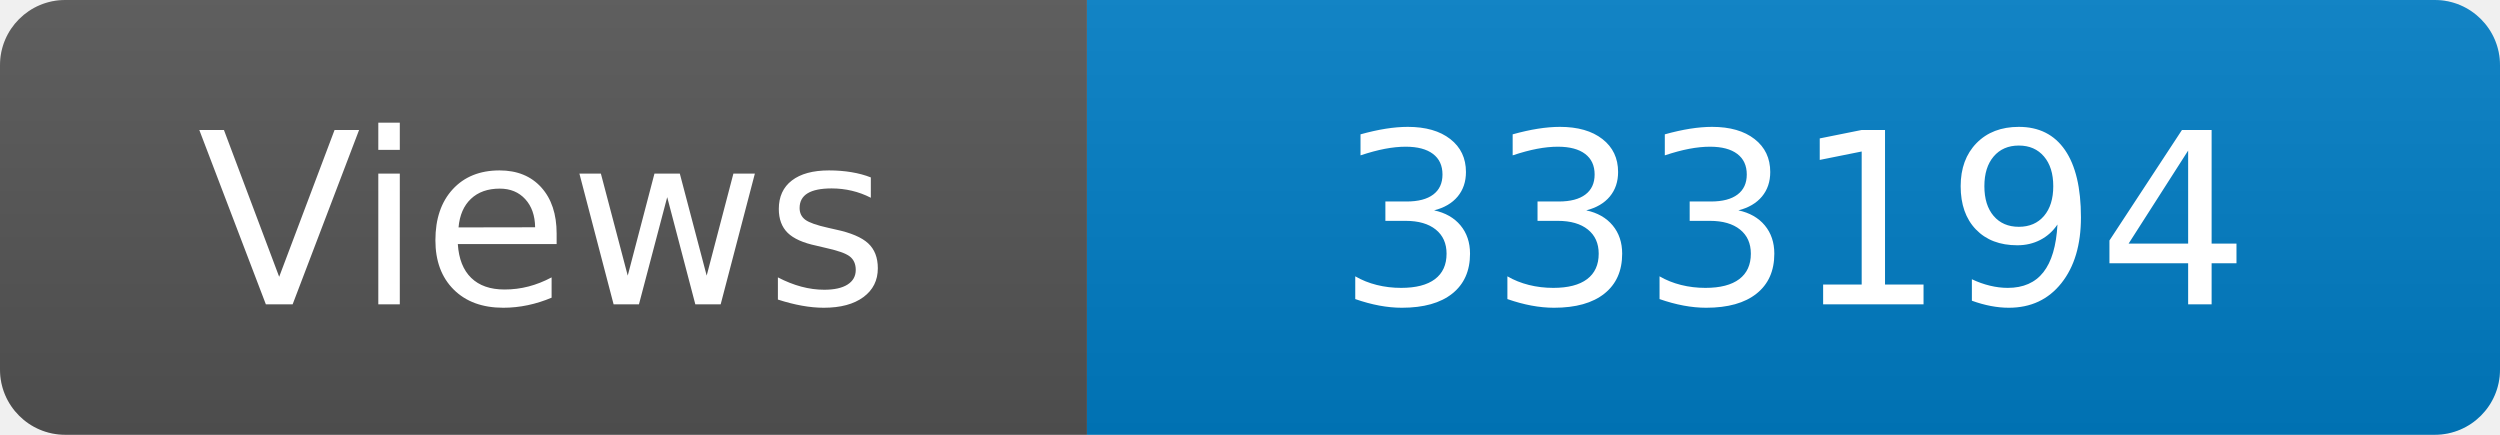
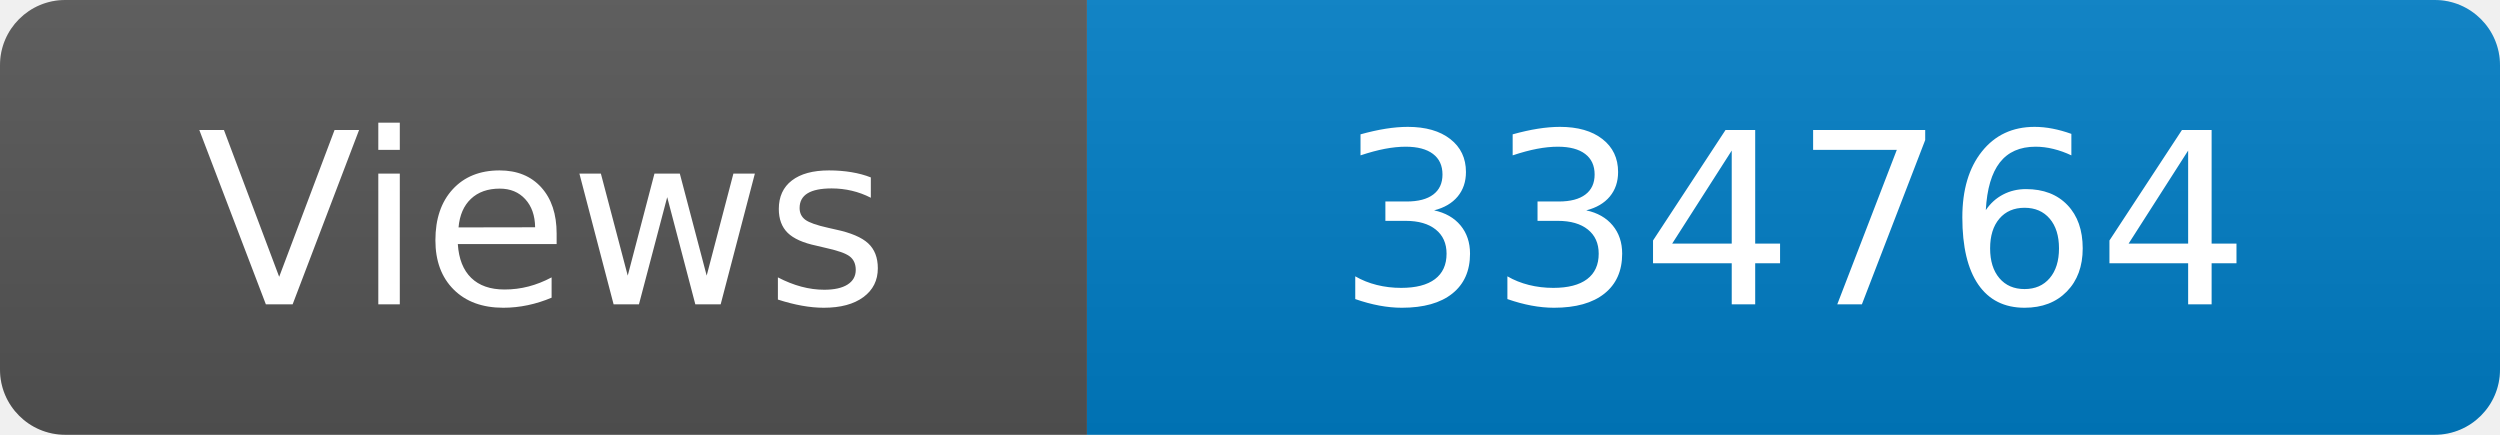
<svg xmlns="http://www.w3.org/2000/svg" width="115" height="20" role="img" aria-label="Maintained?: yes">
  <linearGradient id="s" x2="0" y2="100%">
    <stop offset="0" stop-color="#bbb" stop-opacity=".1" />
    <stop offset="1" stop-opacity=".1" />
  </linearGradient>
  <clipPath id="r">
    <rect width="115" height="20" rx="3" fill="#fff" />
  </clipPath>
  <g clip-path="url(#r)">
    <rect width="50" height="20" fill="#555" />
    <rect x="50" width="160" height="20" fill="#007ec6" />
    <rect width="115" height="20" fill="url(#s)" />
  </g>
  <g fill="#fff" text-anchor="middle" font-family="Verdana,Geneva,DejaVu Sans,sans-serif" font-size="110">
    <text x="250" y="140" transform="scale(.1)" fill="#fff">Views</text>
-     <text x="825" y="140" transform="scale(.1)" fill="#fff">333194</text>
+     <text x="825" y="140" transform="scale(.1)" fill="#fff">334764</text>
  </g>
</svg>
